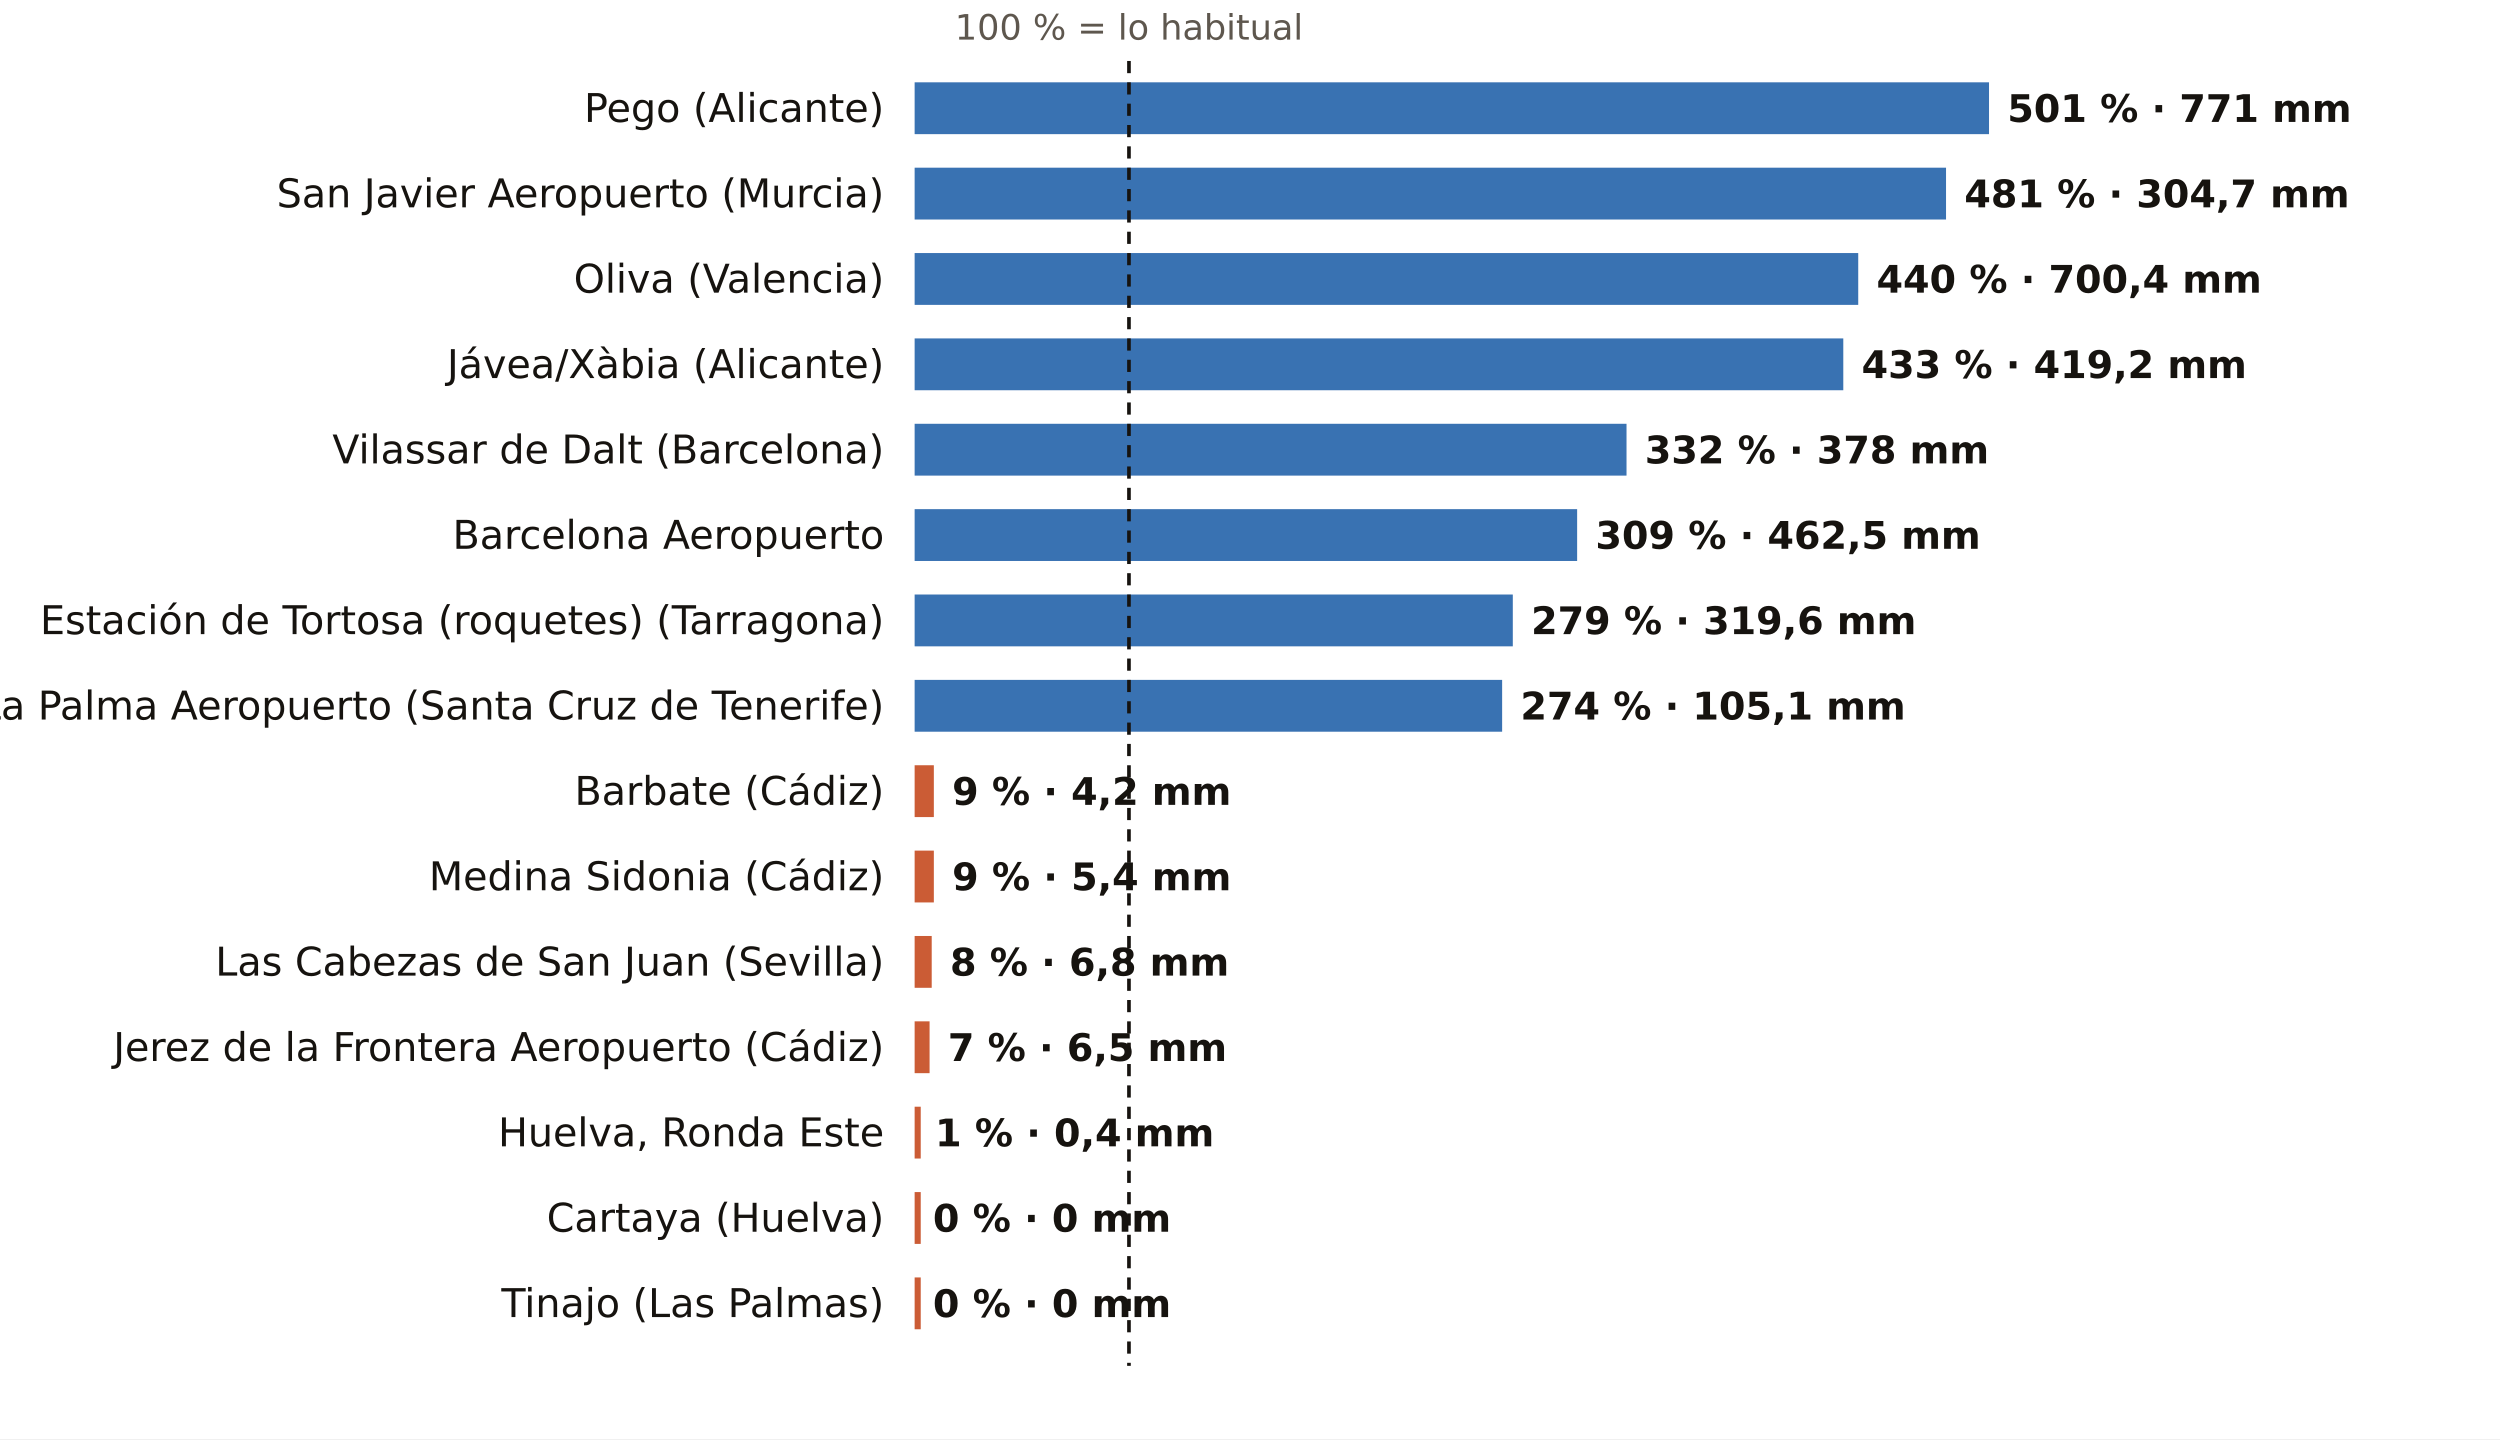
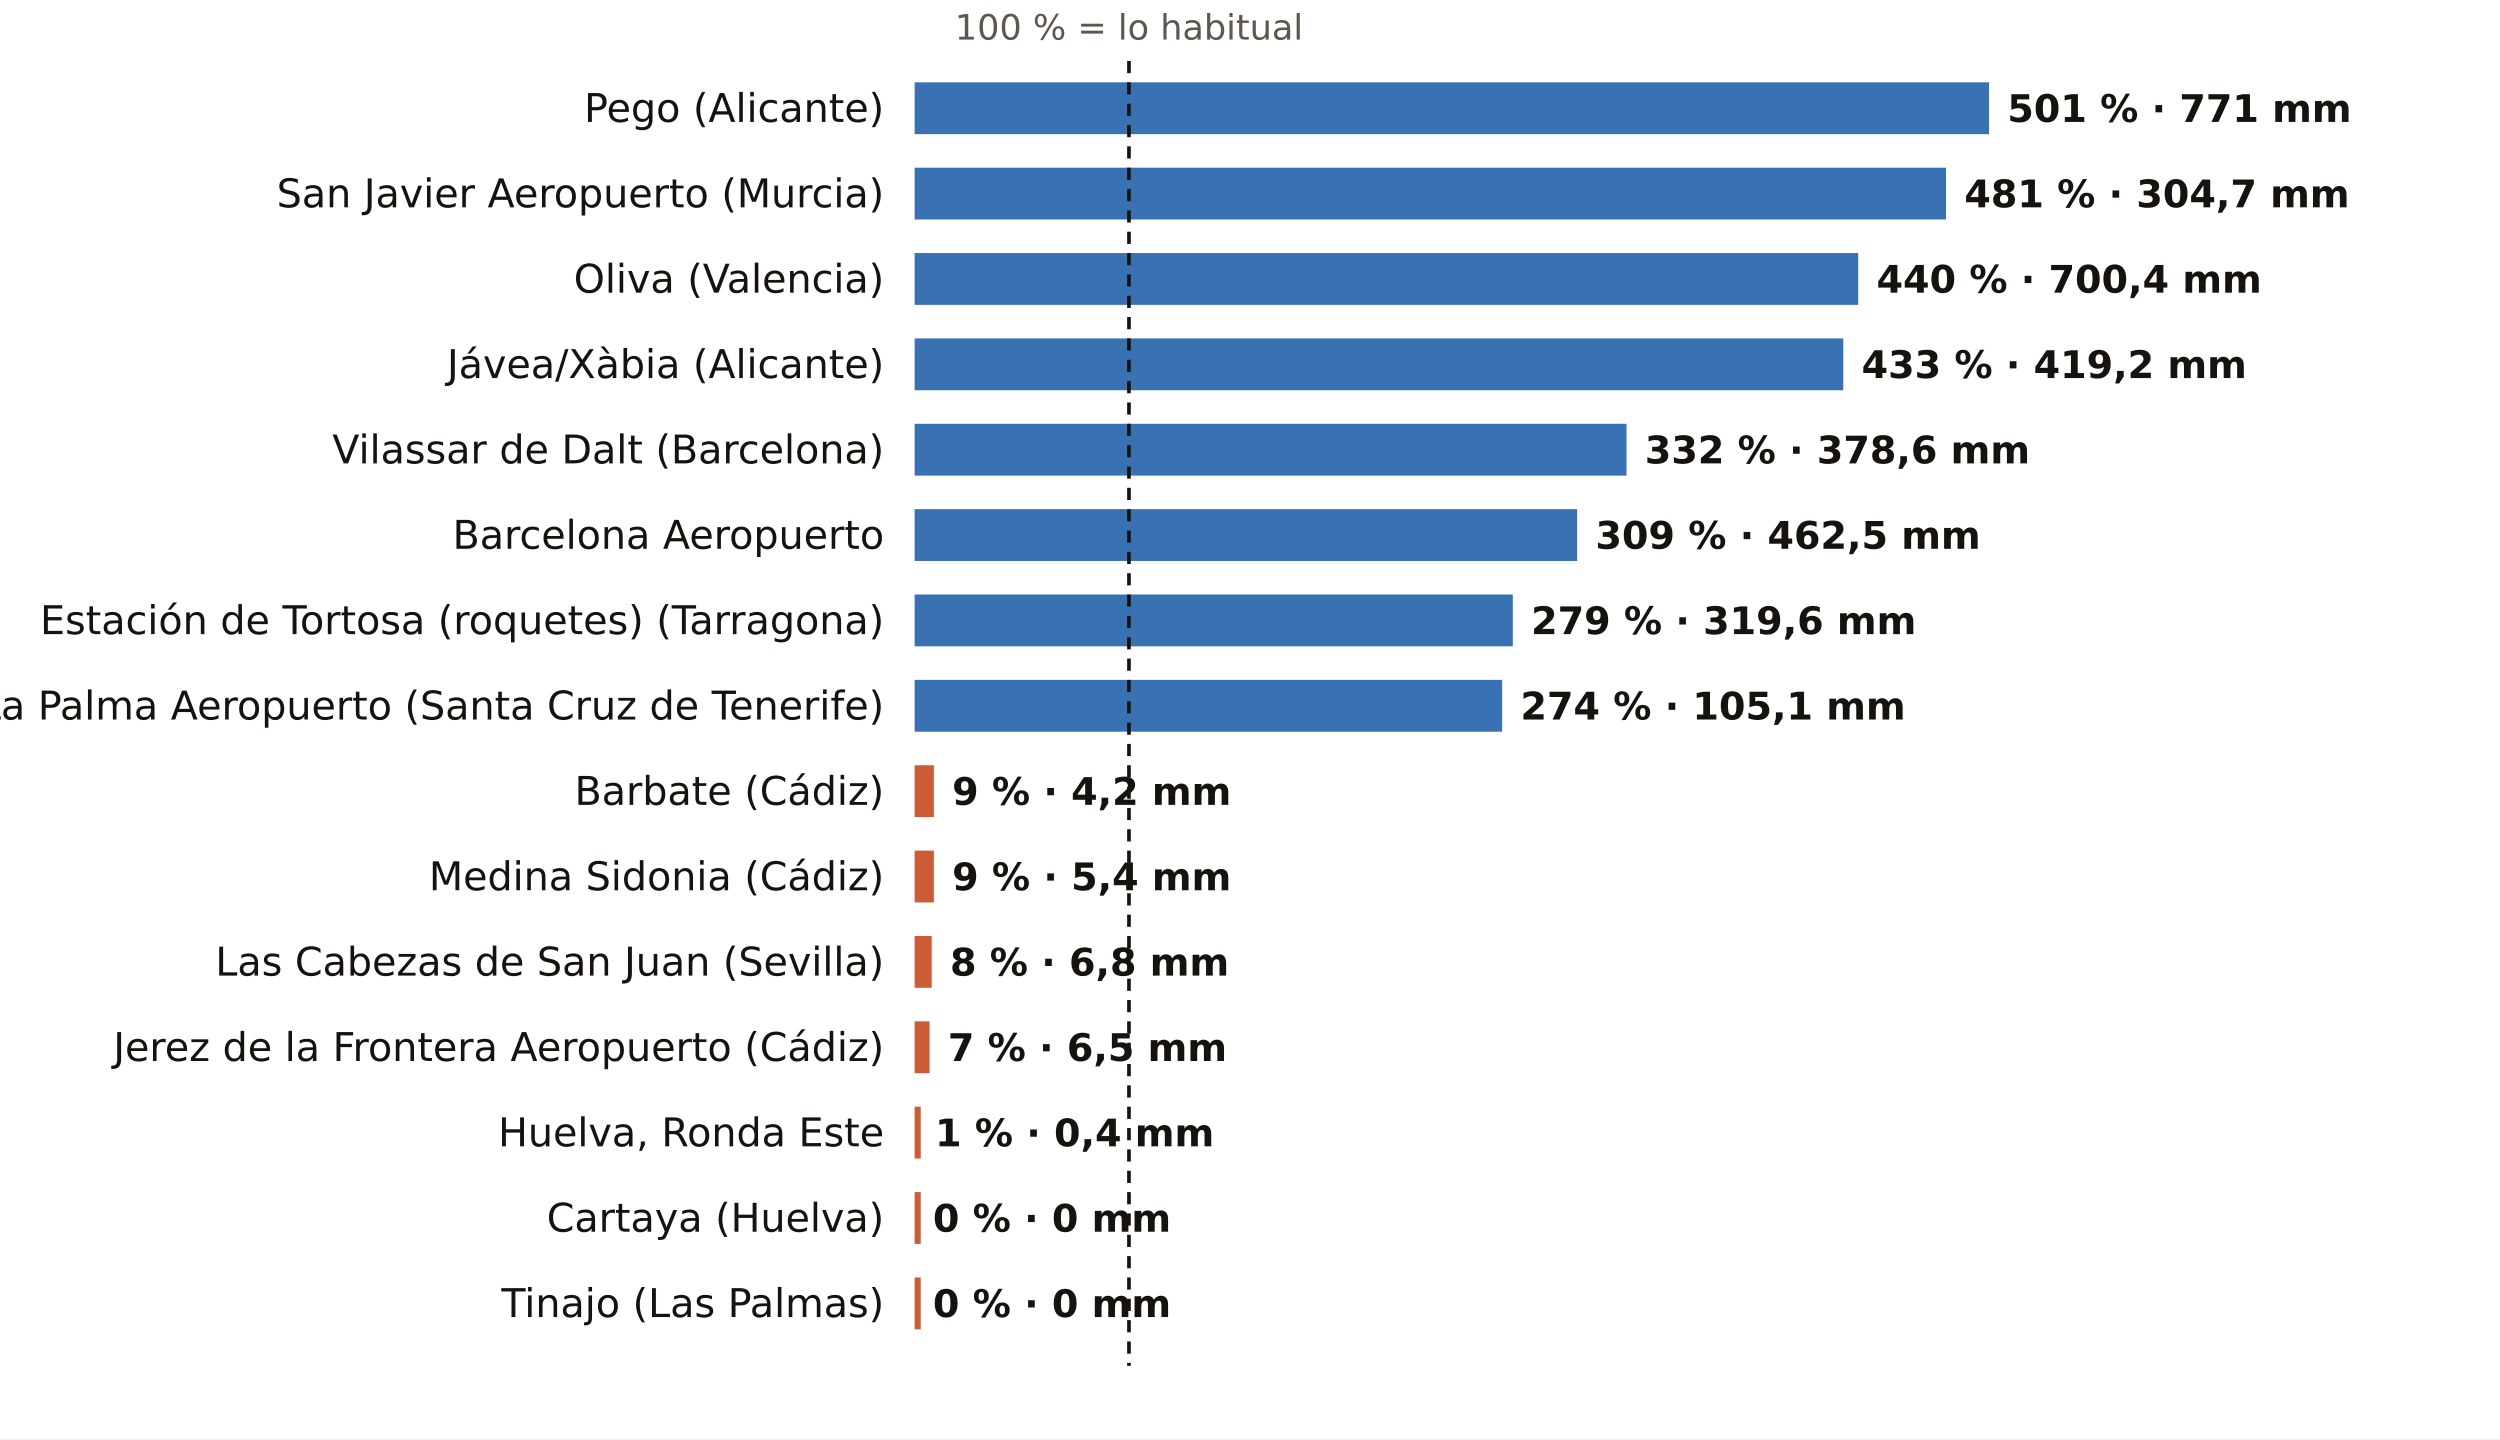
<svg xmlns="http://www.w3.org/2000/svg" viewBox="0 0 820 472" width="820" height="472" role="img" aria-label="El otoño, pluviómetro a pluviómetro: % de lo habitual">
  <rect width="820" height="472" fill="#FFFFFF" />
  <text x="370.3" y="13.0" font-size="11.5" fill="#5E574E" text-anchor="middle" font-weight="400" font-family="Public Sans, DejaVu Sans, Arial, sans-serif">100 % = lo habitual</text>
  <text x="290.0" y="40.0" font-size="13" fill="#16130F" text-anchor="end" font-weight="500" font-family="Public Sans, DejaVu Sans, Arial, sans-serif">Pego (Alicante)</text>
  <rect x="300" y="27" width="352.4" height="17" fill="#1F5FA8" opacity="0.88" />
  <text x="658.4" y="40.0" font-size="12.5" fill="#16130F" text-anchor="start" font-weight="600" font-family="Public Sans, DejaVu Sans, Arial, sans-serif">501 % · 771 mm</text>
  <text x="290.0" y="68.0" font-size="13" fill="#16130F" text-anchor="end" font-weight="500" font-family="Public Sans, DejaVu Sans, Arial, sans-serif">San Javier Aeropuerto (Murcia)</text>
  <rect x="300" y="55" width="338.3" height="17" fill="#1F5FA8" opacity="0.88" />
  <text x="644.3" y="68.0" font-size="12.5" fill="#16130F" text-anchor="start" font-weight="600" font-family="Public Sans, DejaVu Sans, Arial, sans-serif">481 % · 304,7 mm</text>
  <text x="290.0" y="96.0" font-size="13" fill="#16130F" text-anchor="end" font-weight="500" font-family="Public Sans, DejaVu Sans, Arial, sans-serif">Oliva (Valencia)</text>
  <rect x="300" y="83" width="309.5" height="17" fill="#1F5FA8" opacity="0.88" />
  <text x="615.5" y="96.0" font-size="12.5" fill="#16130F" text-anchor="start" font-weight="600" font-family="Public Sans, DejaVu Sans, Arial, sans-serif">440 % · 700,4 mm</text>
  <text x="290.0" y="124.0" font-size="13" fill="#16130F" text-anchor="end" font-weight="500" font-family="Public Sans, DejaVu Sans, Arial, sans-serif">Jávea/Xàbia (Alicante)</text>
  <rect x="300" y="111" width="304.6" height="17" fill="#1F5FA8" opacity="0.88" />
  <text x="610.6" y="124.0" font-size="12.5" fill="#16130F" text-anchor="start" font-weight="600" font-family="Public Sans, DejaVu Sans, Arial, sans-serif">433 % · 419,2 mm</text>
  <text x="290.0" y="152.0" font-size="13" fill="#16130F" text-anchor="end" font-weight="500" font-family="Public Sans, DejaVu Sans, Arial, sans-serif">Vilassar de Dalt (Barcelona)</text>
  <rect x="300" y="139" width="233.5" height="17" fill="#1F5FA8" opacity="0.88" />
-   <text x="539.5" y="152.0" font-size="12.5" fill="#16130F" text-anchor="start" font-weight="600" font-family="Public Sans, DejaVu Sans, Arial, sans-serif">332 % · 378 mm</text>
+   <text x="539.5" y="152.0" font-size="12.5" fill="#16130F" text-anchor="start" font-weight="600" font-family="Public Sans, DejaVu Sans, Arial, sans-serif">332 % · 378,6 mm</text>
  <text x="290.0" y="180.0" font-size="13" fill="#16130F" text-anchor="end" font-weight="500" font-family="Public Sans, DejaVu Sans, Arial, sans-serif">Barcelona Aeropuerto</text>
  <rect x="300" y="167" width="217.3" height="17" fill="#1F5FA8" opacity="0.88" />
  <text x="523.3" y="180.0" font-size="12.5" fill="#16130F" text-anchor="start" font-weight="600" font-family="Public Sans, DejaVu Sans, Arial, sans-serif">309 % · 462,5 mm</text>
  <text x="290.0" y="208.0" font-size="13" fill="#16130F" text-anchor="end" font-weight="500" font-family="Public Sans, DejaVu Sans, Arial, sans-serif">Estación de Tortosa (roquetes) (Tarragona)</text>
  <rect x="300" y="195" width="196.2" height="17" fill="#1F5FA8" opacity="0.88" />
  <text x="502.2" y="208.0" font-size="12.5" fill="#16130F" text-anchor="start" font-weight="600" font-family="Public Sans, DejaVu Sans, Arial, sans-serif">279 % · 319,6 mm</text>
  <text x="290.0" y="236.0" font-size="13" fill="#16130F" text-anchor="end" font-weight="500" font-family="Public Sans, DejaVu Sans, Arial, sans-serif">La Palma Aeropuerto (Santa Cruz de Tenerife)</text>
  <rect x="300" y="223" width="192.7" height="17" fill="#1F5FA8" opacity="0.88" />
  <text x="498.7" y="236.0" font-size="12.5" fill="#16130F" text-anchor="start" font-weight="600" font-family="Public Sans, DejaVu Sans, Arial, sans-serif">274 % · 105,1 mm</text>
  <text x="290.0" y="264.0" font-size="13" fill="#16130F" text-anchor="end" font-weight="500" font-family="Public Sans, DejaVu Sans, Arial, sans-serif">Barbate (Cádiz)</text>
  <rect x="300" y="251" width="6.3" height="17" fill="#C4461A" opacity="0.88" />
  <text x="312.3" y="264.0" font-size="12.5" fill="#16130F" text-anchor="start" font-weight="600" font-family="Public Sans, DejaVu Sans, Arial, sans-serif">9 % · 4,2 mm</text>
  <text x="290.0" y="292.0" font-size="13" fill="#16130F" text-anchor="end" font-weight="500" font-family="Public Sans, DejaVu Sans, Arial, sans-serif">Medina Sidonia (Cádiz)</text>
  <rect x="300" y="279" width="6.3" height="17" fill="#C4461A" opacity="0.88" />
  <text x="312.3" y="292.0" font-size="12.5" fill="#16130F" text-anchor="start" font-weight="600" font-family="Public Sans, DejaVu Sans, Arial, sans-serif">9 % · 5,4 mm</text>
  <text x="290.0" y="320.0" font-size="13" fill="#16130F" text-anchor="end" font-weight="500" font-family="Public Sans, DejaVu Sans, Arial, sans-serif">Las Cabezas de San Juan (Sevilla)</text>
  <rect x="300" y="307" width="5.6" height="17" fill="#C4461A" opacity="0.88" />
  <text x="311.6" y="320.0" font-size="12.5" fill="#16130F" text-anchor="start" font-weight="600" font-family="Public Sans, DejaVu Sans, Arial, sans-serif">8 % · 6,8 mm</text>
  <text x="290.0" y="348.0" font-size="13" fill="#16130F" text-anchor="end" font-weight="500" font-family="Public Sans, DejaVu Sans, Arial, sans-serif">Jerez de la Frontera Aeropuerto (Cádiz)</text>
  <rect x="300" y="335" width="4.9" height="17" fill="#C4461A" opacity="0.88" />
  <text x="310.9" y="348.0" font-size="12.5" fill="#16130F" text-anchor="start" font-weight="600" font-family="Public Sans, DejaVu Sans, Arial, sans-serif">7 % · 6,5 mm</text>
  <text x="290.0" y="376.0" font-size="13" fill="#16130F" text-anchor="end" font-weight="500" font-family="Public Sans, DejaVu Sans, Arial, sans-serif">Huelva, Ronda Este</text>
  <rect x="300" y="363" width="2.0" height="17" fill="#C4461A" opacity="0.88" />
  <text x="306.7" y="376.0" font-size="12.5" fill="#16130F" text-anchor="start" font-weight="600" font-family="Public Sans, DejaVu Sans, Arial, sans-serif">1 % · 0,4 mm</text>
  <text x="290.0" y="404.0" font-size="13" fill="#16130F" text-anchor="end" font-weight="500" font-family="Public Sans, DejaVu Sans, Arial, sans-serif">Cartaya (Huelva)</text>
  <rect x="300" y="391" width="2.0" height="17" fill="#C4461A" opacity="0.88" />
  <text x="306.0" y="404.0" font-size="12.5" fill="#16130F" text-anchor="start" font-weight="600" font-family="Public Sans, DejaVu Sans, Arial, sans-serif">0 % · 0 mm</text>
  <text x="290.0" y="432.0" font-size="13" fill="#16130F" text-anchor="end" font-weight="500" font-family="Public Sans, DejaVu Sans, Arial, sans-serif">Tinajo (Las Palmas)</text>
  <rect x="300" y="419" width="2.0" height="17" fill="#C4461A" opacity="0.88" />
  <text x="306.0" y="432.0" font-size="12.5" fill="#16130F" text-anchor="start" font-weight="600" font-family="Public Sans, DejaVu Sans, Arial, sans-serif">0 % · 0 mm</text>
  <line x1="370.3" x2="370.3" y1="20" y2="448" stroke="#16130F" stroke-width="1.2" stroke-dasharray="4 3" />
</svg>
